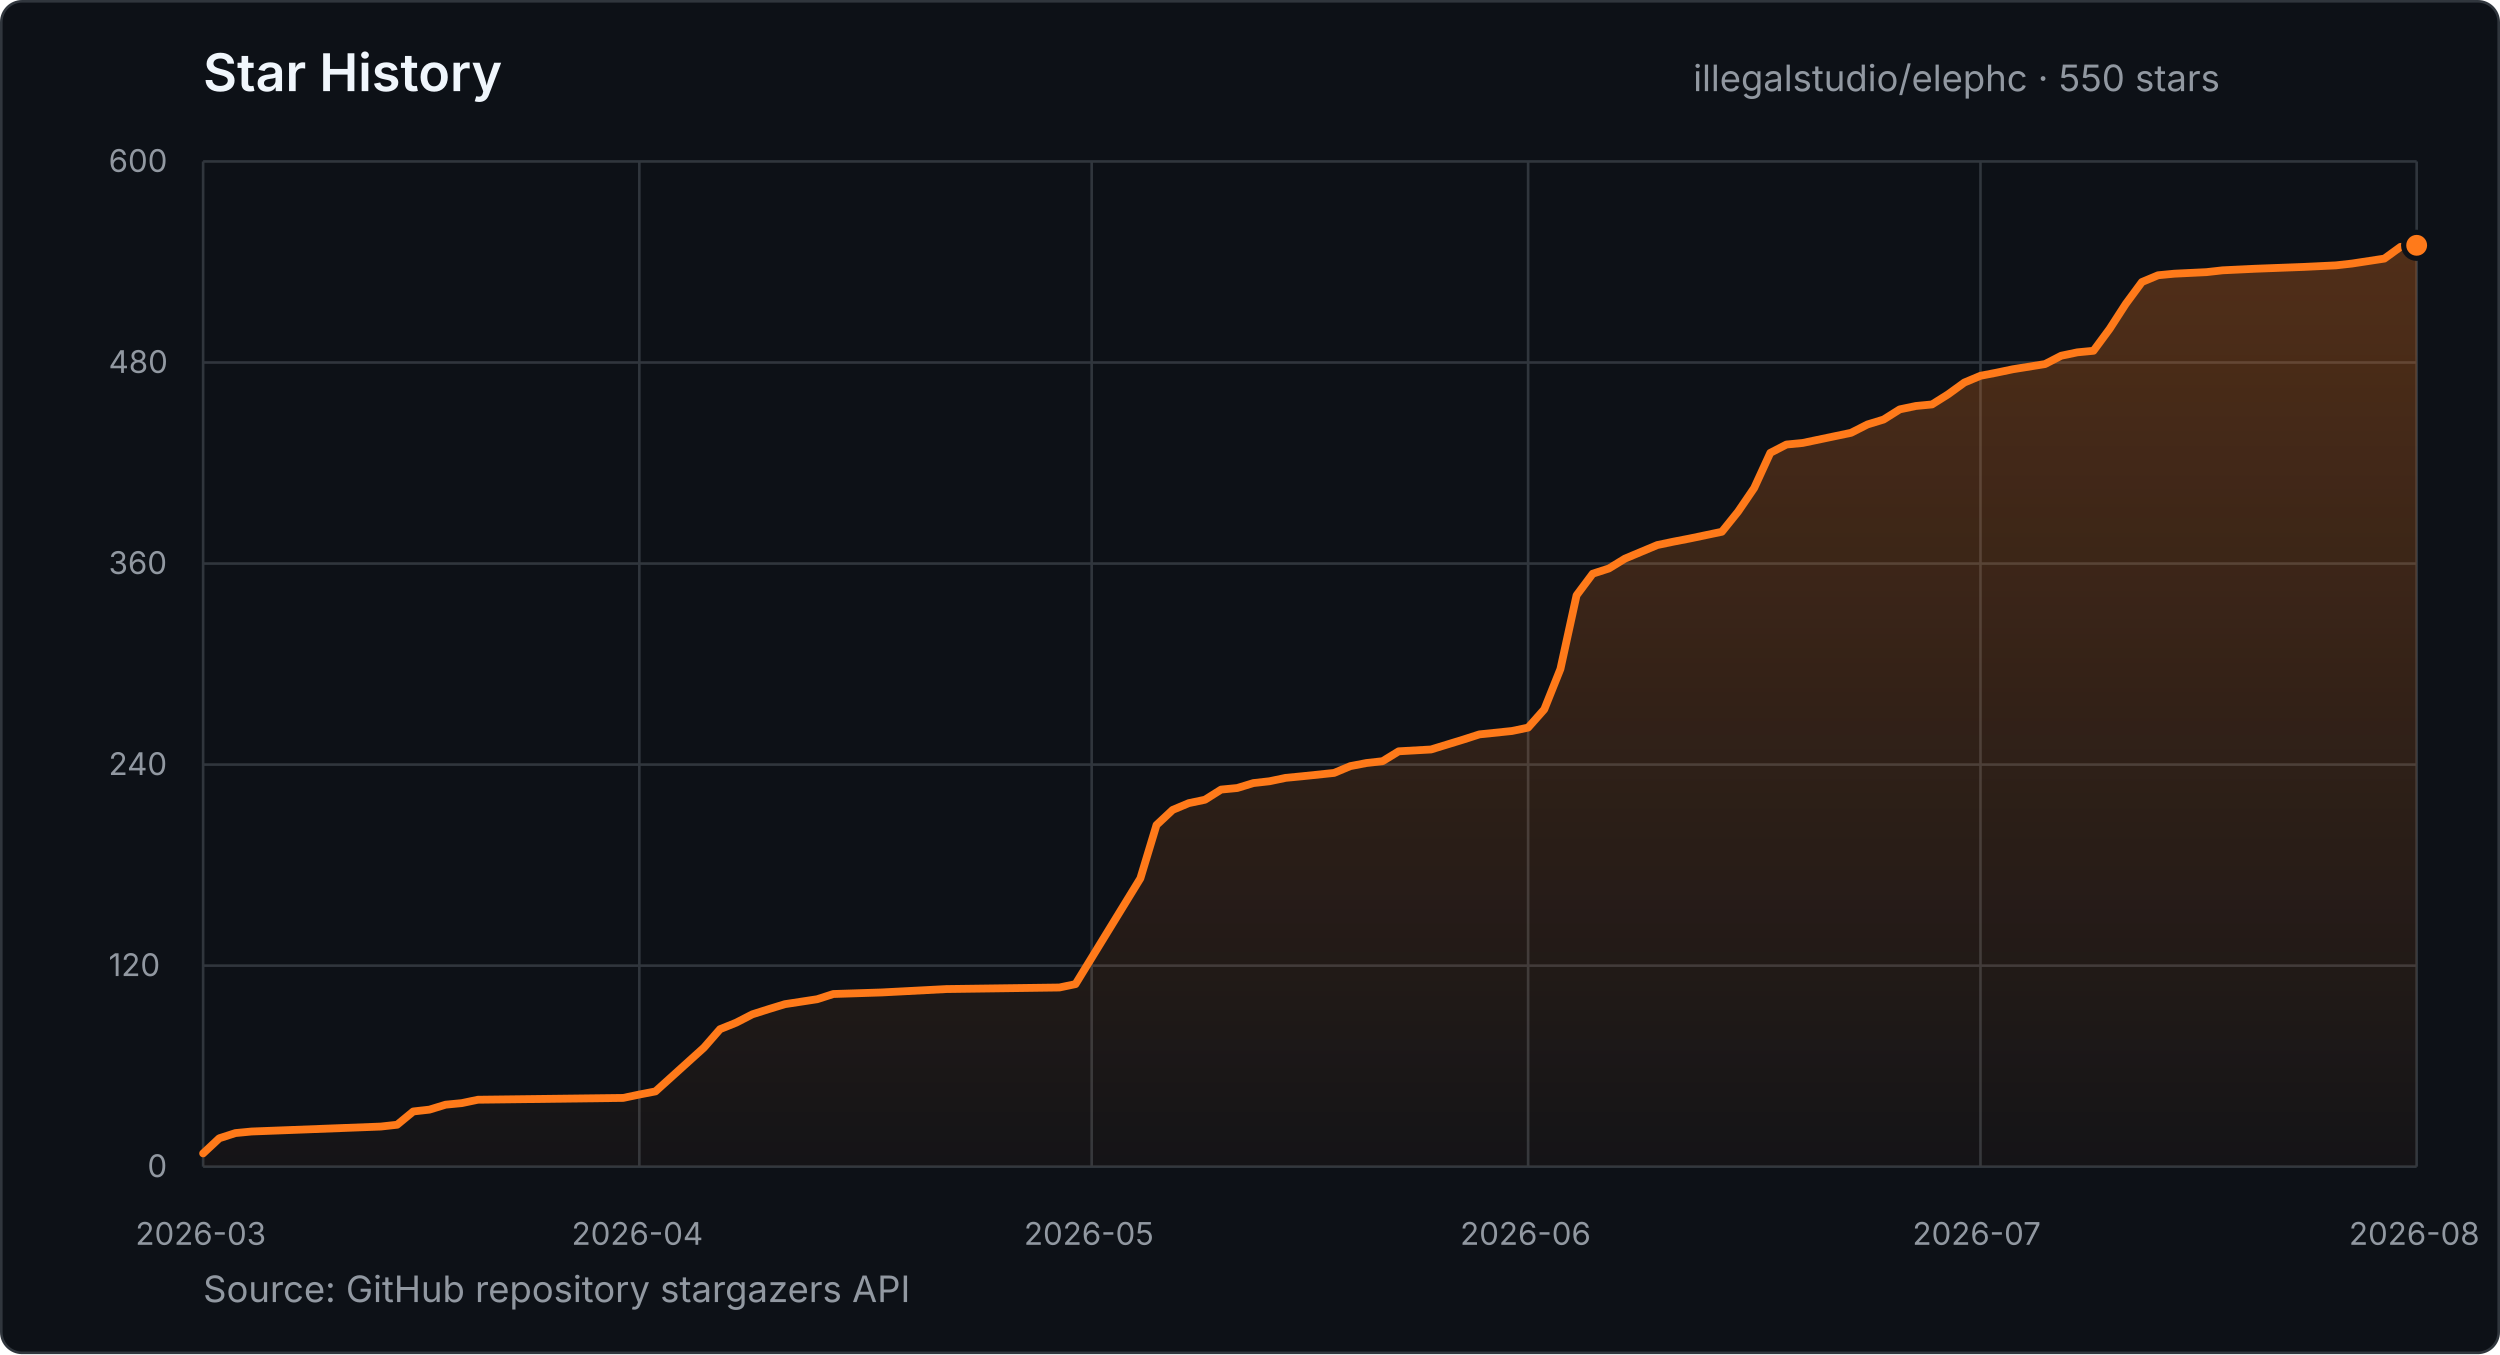
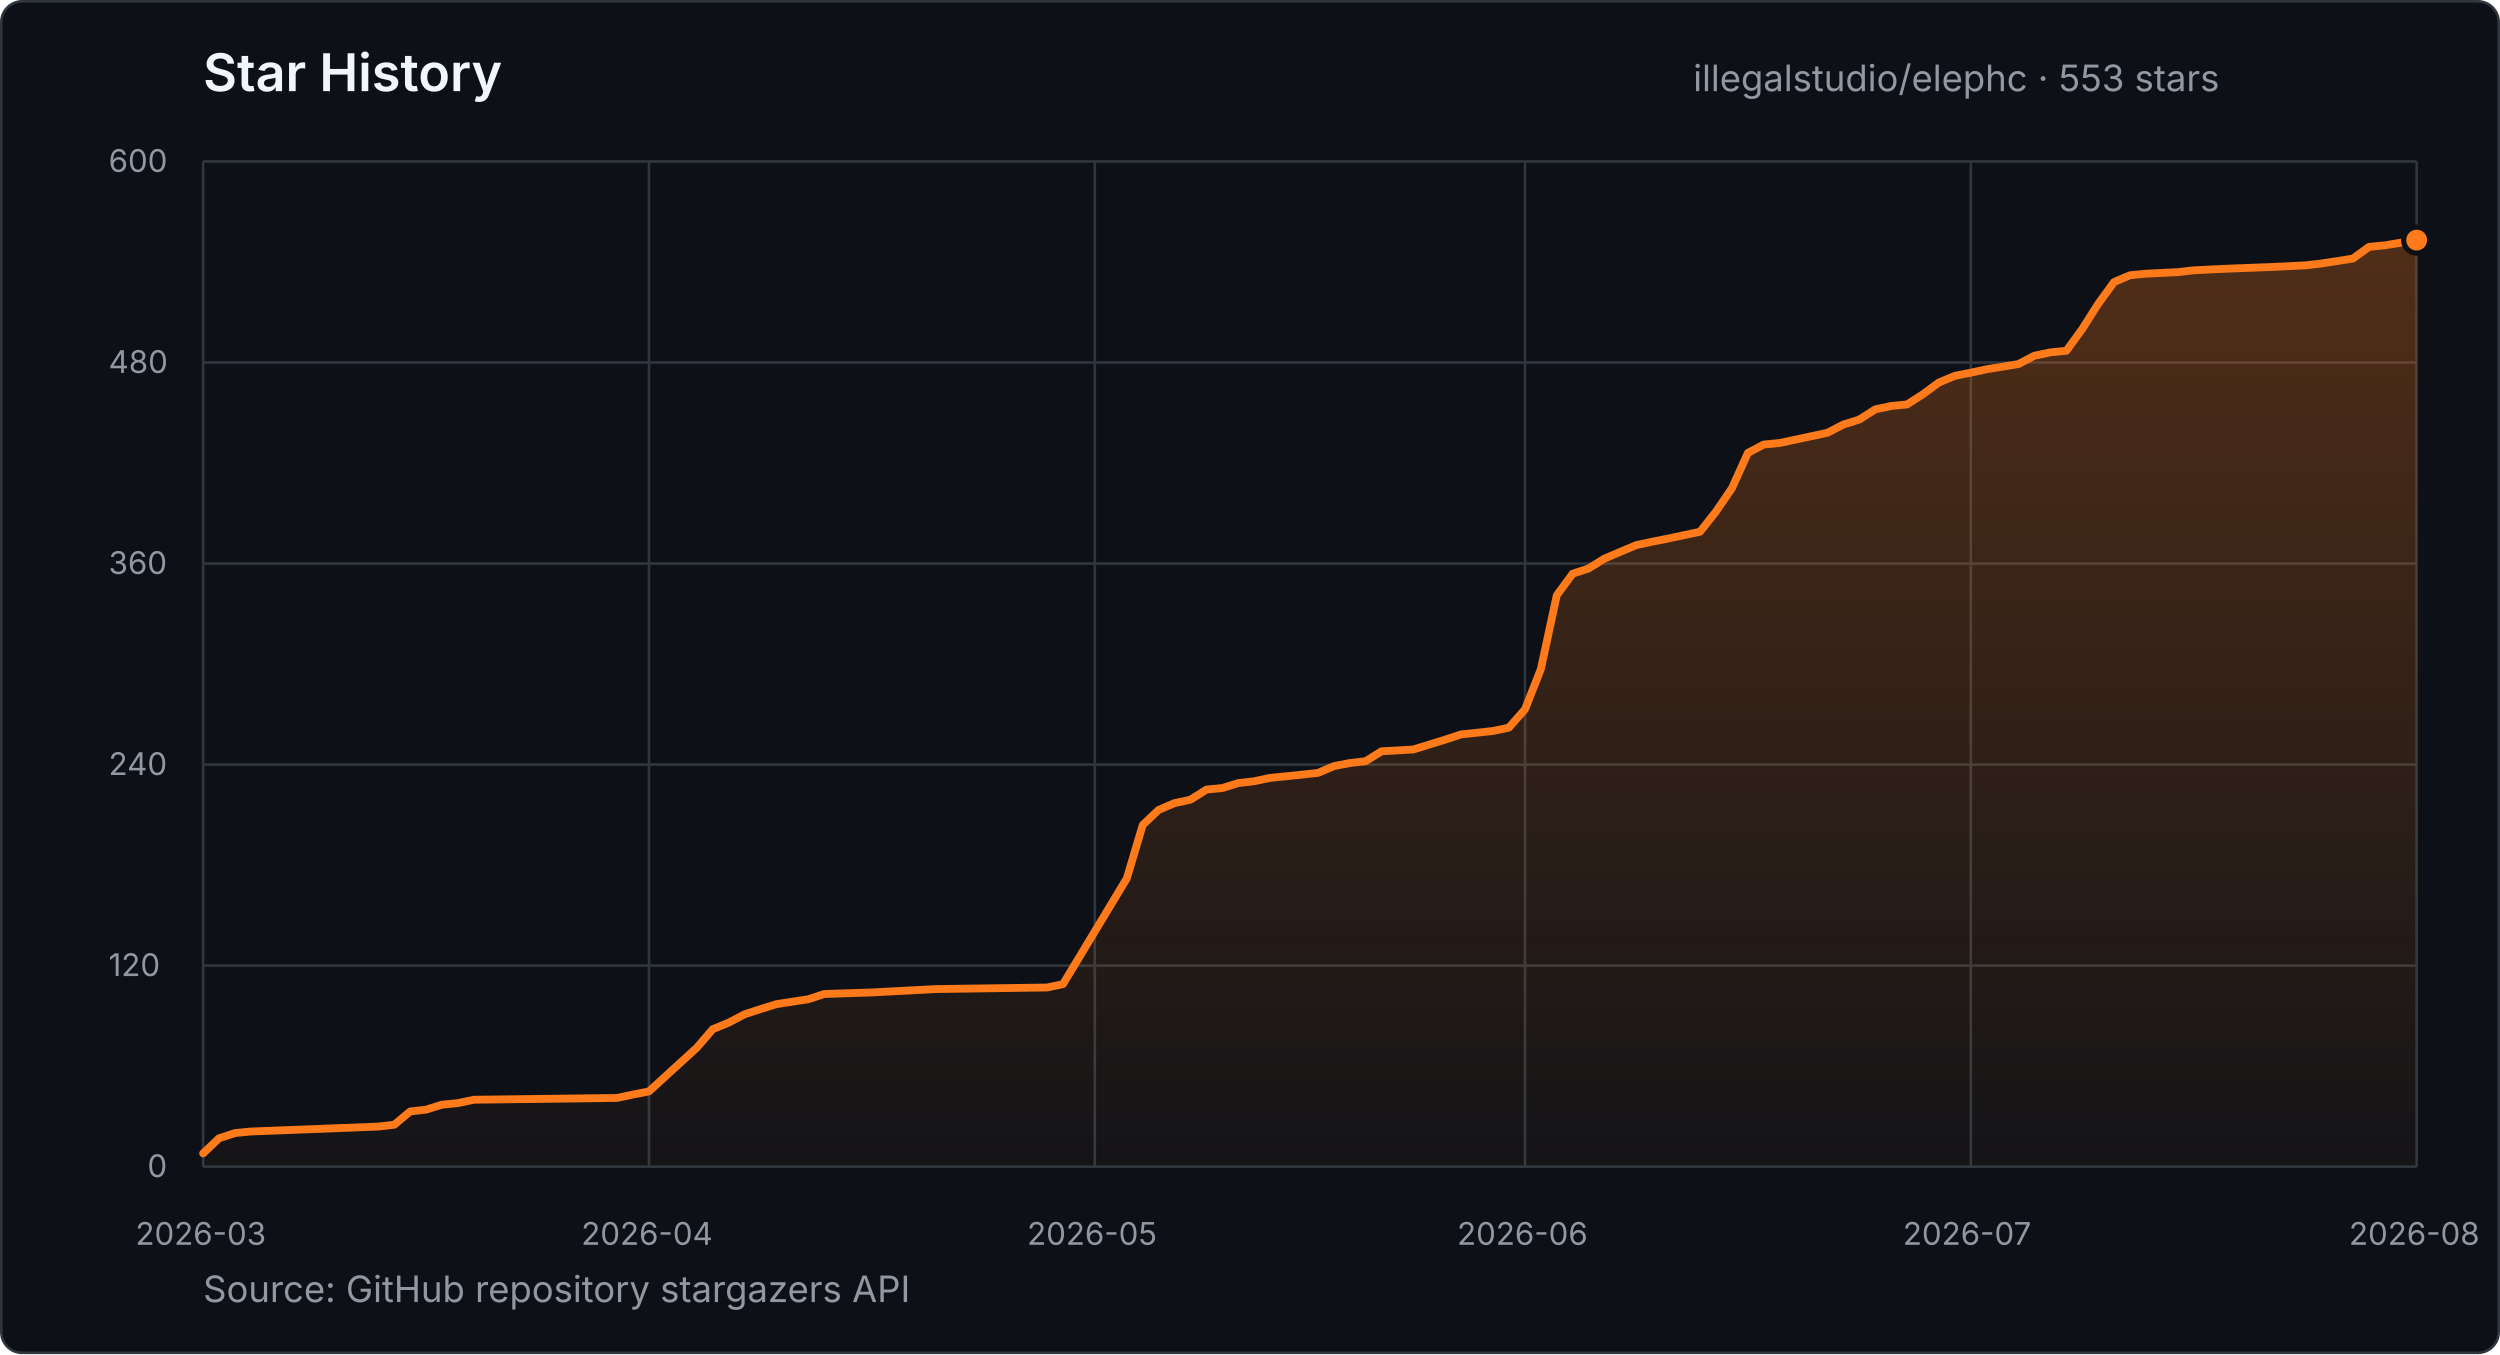
- <svg xmlns="http://www.w3.org/2000/svg" width="960" height="520" viewBox="0 0 960 520" role="img" aria-label="Star history for illegalstudio/elephc: 550 stars from 2026-03-23 to 2026-08-07">
+ <svg xmlns="http://www.w3.org/2000/svg" width="960" height="520" viewBox="0 0 960 520" role="img" aria-label="Star history for illegalstudio/elephc: 553 stars from 2026-03-23 to 2026-08-09">
  <defs>
    <linearGradient id="star-area" x1="0" y1="0" x2="0" y2="1">
      <stop offset="0%" stop-color="#FF7A1A" stop-opacity="0.28" />
      <stop offset="100%" stop-color="#FF7A1A" stop-opacity="0.03" />
    </linearGradient>
  </defs>
  <style>
    text { font-family: -apple-system, BlinkMacSystemFont, "Segoe UI", sans-serif; }
    .title { fill: #f0f6fc; font-size: 20px; font-weight: 600; }
    .summary { fill: #9198a1; font-size: 14px; }
    .tick { fill: #9198a1; font-size: 12px; }
    .grid { stroke: #30363d; stroke-width: 1; }
  </style>
  <rect x="0.5" y="0.5" width="959" height="519" rx="8" fill="#0d1117" stroke="#30363d" />
  <text x="78" y="35" class="title">Star History</text>
-   <text x="650.2" y="35" class="summary">illegalstudio/elephc · 550 stars</text>
+   <text x="650.2" y="35" class="summary">illegalstudio/elephc · 553 stars</text>
  <line x1="78" y1="448.0" x2="928" y2="448.0" class="grid" />
  <text x="56.6" y="452.0" class="tick">0</text>
  <line x1="78" y1="370.8" x2="928" y2="370.8" class="grid" />
  <text x="41.7" y="374.8" class="tick">120</text>
  <line x1="78" y1="293.6" x2="928" y2="293.6" class="grid" />
  <text x="41.7" y="297.6" class="tick">240</text>
  <line x1="78" y1="216.4" x2="928" y2="216.4" class="grid" />
  <text x="41.7" y="220.4" class="tick">360</text>
  <line x1="78" y1="139.2" x2="928" y2="139.2" class="grid" />
  <text x="41.7" y="143.2" class="tick">480</text>
  <line x1="78" y1="62.0" x2="928" y2="62.0" class="grid" />
  <text x="41.7" y="66.0" class="tick">600</text>
  <line x1="78.0" y1="62" x2="78.0" y2="448" class="grid" />
  <text x="52.0" y="478" class="tick">2026-03</text>
-   <line x1="245.5" y1="62" x2="245.5" y2="448" class="grid" />
-   <text x="219.5" y="478" class="tick">2026-04</text>
-   <line x1="419.2" y1="62" x2="419.2" y2="448" class="grid" />
-   <text x="393.2" y="478" class="tick">2026-05</text>
-   <line x1="586.8" y1="62" x2="586.8" y2="448" class="grid" />
-   <text x="560.7" y="478" class="tick">2026-06</text>
-   <line x1="760.5" y1="62" x2="760.5" y2="448" class="grid" />
-   <text x="734.4" y="478" class="tick">2026-07</text>
+   <line x1="249.2" y1="62" x2="249.2" y2="448" class="grid" />
+   <text x="223.2" y="478" class="tick">2026-04</text>
+   <line x1="420.4" y1="62" x2="420.4" y2="448" class="grid" />
+   <text x="394.4" y="478" class="tick">2026-05</text>
+   <line x1="585.6" y1="62" x2="585.6" y2="448" class="grid" />
+   <text x="559.5" y="478" class="tick">2026-06</text>
+   <line x1="756.8" y1="62" x2="756.8" y2="448" class="grid" />
+   <text x="730.7" y="478" class="tick">2026-07</text>
  <line x1="928.0" y1="62" x2="928.0" y2="448" class="grid" />
  <text x="902.0" y="478" class="tick">2026-08</text>
-   <polygon points="78.0,448.0 78.0,442.9 84.2,437.1 90.4,435.1 96.6,434.5 146.2,432.6 152.5,431.9 158.7,426.8 164.9,426.1 171.1,424.2 177.3,423.6 183.5,422.3 239.3,421.6 245.5,420.3 251.7,419.1 270.3,402.3 276.5,395.2 282.7,392.7 288.9,389.5 295.2,387.5 301.4,385.6 313.8,383.7 320.0,381.7 338.6,381.1 363.4,379.8 406.8,379.2 413.0,377.9 437.9,337.3 444.1,316.8 450.3,311.0 456.5,308.4 462.7,307.1 468.9,303.2 475.1,302.6 481.3,300.7 487.5,300.0 493.7,298.7 499.9,298.1 512.3,296.8 518.5,294.2 524.7,293.0 530.9,292.3 537.1,288.5 549.5,287.8 555.7,285.9 561.9,284.0 568.1,282.0 580.6,280.7 586.8,279.4 593.0,272.4 599.2,256.9 605.4,228.6 611.6,220.3 617.8,218.3 624.0,214.5 630.2,211.9 636.4,209.3 642.6,208.0 648.8,206.8 655.0,205.5 661.2,204.2 667.4,196.5 673.6,187.4 679.8,173.9 686.0,170.7 692.2,170.1 710.8,166.2 717.1,163.0 723.3,161.1 729.5,157.2 735.7,155.9 741.9,155.3 748.1,151.4 754.3,146.9 760.5,144.3 766.7,143.1 772.9,141.8 785.3,139.8 791.5,136.6 797.7,135.3 803.9,134.7 810.1,126.3 816.3,116.7 822.5,108.3 828.7,105.7 834.9,105.1 847.3,104.5 853.5,103.8 866.0,103.2 884.6,102.5 897.0,101.9 903.2,101.2 915.6,99.3 921.8,94.8 928.0,94.2 928.0,448.0" fill="url(#star-area)" />
-   <polyline points="78.0,442.9 84.2,437.1 90.4,435.1 96.6,434.5 146.2,432.6 152.5,431.9 158.7,426.8 164.9,426.1 171.1,424.2 177.3,423.6 183.5,422.3 239.3,421.6 245.5,420.3 251.7,419.1 270.3,402.3 276.5,395.2 282.7,392.7 288.9,389.5 295.2,387.5 301.4,385.6 313.8,383.7 320.0,381.7 338.6,381.1 363.4,379.8 406.8,379.2 413.0,377.9 437.9,337.3 444.1,316.8 450.3,311.0 456.5,308.4 462.7,307.1 468.9,303.2 475.1,302.6 481.3,300.7 487.5,300.0 493.7,298.7 499.9,298.1 512.3,296.8 518.5,294.2 524.7,293.0 530.9,292.3 537.1,288.5 549.5,287.8 555.7,285.9 561.9,284.0 568.1,282.0 580.6,280.7 586.8,279.4 593.0,272.4 599.2,256.9 605.4,228.6 611.6,220.3 617.8,218.3 624.0,214.5 630.2,211.9 636.4,209.3 642.6,208.0 648.8,206.8 655.0,205.5 661.2,204.2 667.4,196.5 673.6,187.4 679.8,173.9 686.0,170.7 692.2,170.1 710.8,166.2 717.1,163.0 723.3,161.1 729.5,157.2 735.7,155.9 741.9,155.3 748.1,151.4 754.3,146.9 760.5,144.3 766.7,143.1 772.9,141.8 785.3,139.8 791.5,136.6 797.7,135.3 803.9,134.7 810.1,126.3 816.3,116.7 822.5,108.3 828.7,105.7 834.9,105.1 847.3,104.5 853.5,103.8 866.0,103.2 884.6,102.5 897.0,101.9 903.2,101.2 915.6,99.3 921.8,94.8 928.0,94.2" fill="none" stroke="#FF7A1A" stroke-width="3" stroke-linecap="round" stroke-linejoin="round" />
-   <circle cx="928.0" cy="94.2" r="5" fill="#FF7A1A" stroke="#0d1117" stroke-width="2" />
+   <polygon points="78.0,448.0 78.0,442.9 84.1,437.1 90.2,435.1 96.3,434.5 145.3,432.6 151.4,431.9 157.5,426.8 163.6,426.1 169.7,424.2 175.8,423.6 182.0,422.3 237.0,421.6 243.1,420.3 249.2,419.1 267.6,402.3 273.7,395.2 279.8,392.7 285.9,389.5 292.0,387.5 298.1,385.6 310.4,383.7 316.5,381.7 334.8,381.1 359.3,379.8 402.1,379.2 408.2,377.9 432.7,337.3 438.8,316.8 444.9,311.0 451.0,308.4 457.1,307.1 463.3,303.2 469.4,302.6 475.5,300.7 481.6,300.0 487.7,298.7 493.8,298.1 506.1,296.8 512.2,294.2 518.3,293.0 524.4,292.3 530.5,288.5 542.7,287.8 548.9,285.9 555.0,284.0 561.1,282.0 573.3,280.7 579.4,279.4 585.6,272.4 591.7,256.9 597.8,228.6 603.9,220.3 610.0,218.3 616.1,214.5 622.2,211.9 628.4,209.3 634.5,208.0 640.6,206.8 646.7,205.5 652.8,204.2 658.9,196.5 665.1,187.4 671.2,173.9 677.3,170.7 683.4,170.1 701.7,166.2 707.9,163.0 714.0,161.1 720.1,157.2 726.2,155.9 732.3,155.3 738.4,151.4 744.5,146.9 750.7,144.3 756.8,143.1 762.9,141.8 775.1,139.8 781.2,136.6 787.4,135.3 793.5,134.7 799.6,126.3 805.7,116.7 811.8,108.3 817.9,105.7 824.0,105.1 836.3,104.5 842.4,103.8 854.6,103.2 873.0,102.5 885.2,101.9 891.3,101.2 903.5,99.3 909.7,94.8 915.8,94.2 928.0,92.2 928.0,448.0" fill="url(#star-area)" />
+   <polyline points="78.0,442.9 84.1,437.1 90.2,435.1 96.3,434.5 145.3,432.6 151.4,431.9 157.5,426.8 163.6,426.1 169.7,424.2 175.8,423.6 182.0,422.3 237.0,421.6 243.1,420.3 249.2,419.1 267.6,402.3 273.7,395.2 279.8,392.7 285.9,389.5 292.0,387.5 298.1,385.6 310.4,383.7 316.5,381.7 334.8,381.1 359.3,379.8 402.1,379.2 408.2,377.9 432.7,337.3 438.8,316.8 444.9,311.0 451.0,308.4 457.1,307.1 463.3,303.2 469.4,302.6 475.5,300.7 481.6,300.0 487.7,298.7 493.8,298.1 506.1,296.8 512.2,294.2 518.3,293.0 524.4,292.3 530.5,288.5 542.7,287.8 548.9,285.9 555.0,284.0 561.1,282.0 573.3,280.7 579.4,279.4 585.6,272.4 591.7,256.9 597.8,228.6 603.9,220.3 610.0,218.3 616.1,214.5 622.2,211.9 628.4,209.3 634.5,208.0 640.6,206.8 646.7,205.5 652.8,204.2 658.9,196.5 665.1,187.4 671.2,173.9 677.3,170.7 683.4,170.1 701.7,166.2 707.9,163.0 714.0,161.1 720.1,157.2 726.2,155.9 732.3,155.3 738.4,151.4 744.5,146.9 750.7,144.3 756.8,143.1 762.9,141.8 775.1,139.8 781.2,136.6 787.4,135.3 793.5,134.7 799.6,126.3 805.7,116.7 811.8,108.3 817.9,105.7 824.0,105.1 836.3,104.5 842.4,103.8 854.6,103.2 873.0,102.5 885.2,101.9 891.3,101.2 903.5,99.3 909.7,94.8 915.8,94.2 928.0,92.2" fill="none" stroke="#FF7A1A" stroke-width="3" stroke-linecap="round" stroke-linejoin="round" />
+   <circle cx="928.0" cy="92.2" r="5" fill="#FF7A1A" stroke="#0d1117" stroke-width="2" />
  <text x="78" y="500" class="summary">Source: GitHub repository stargazers API</text>
</svg>
